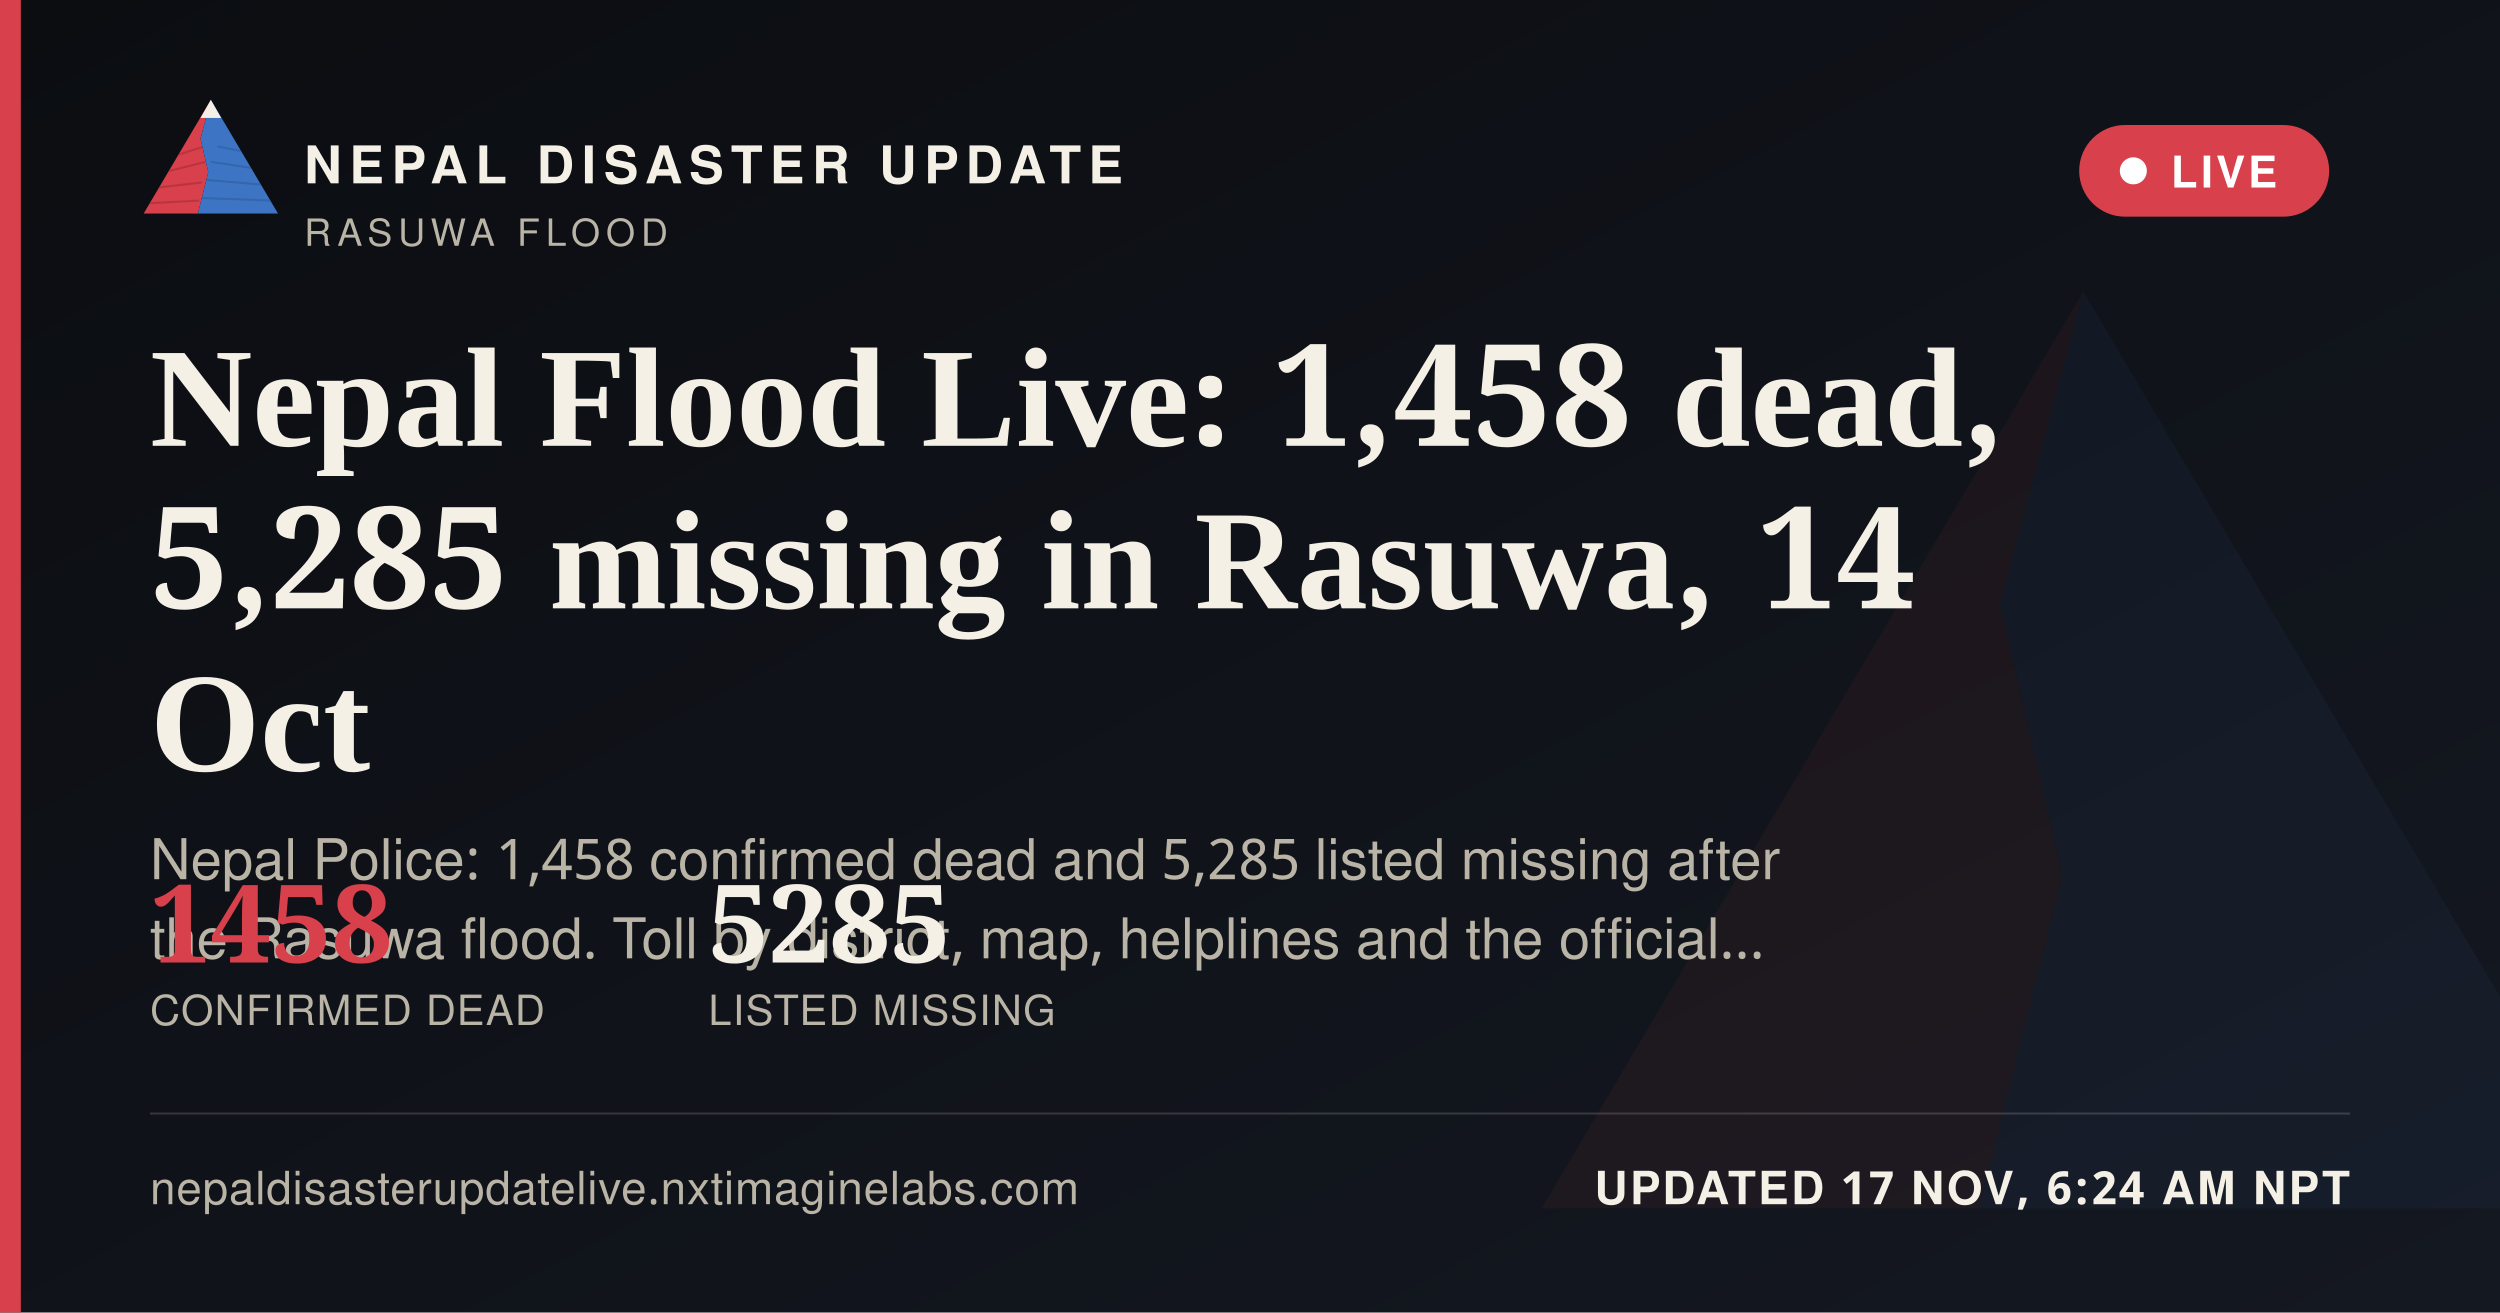
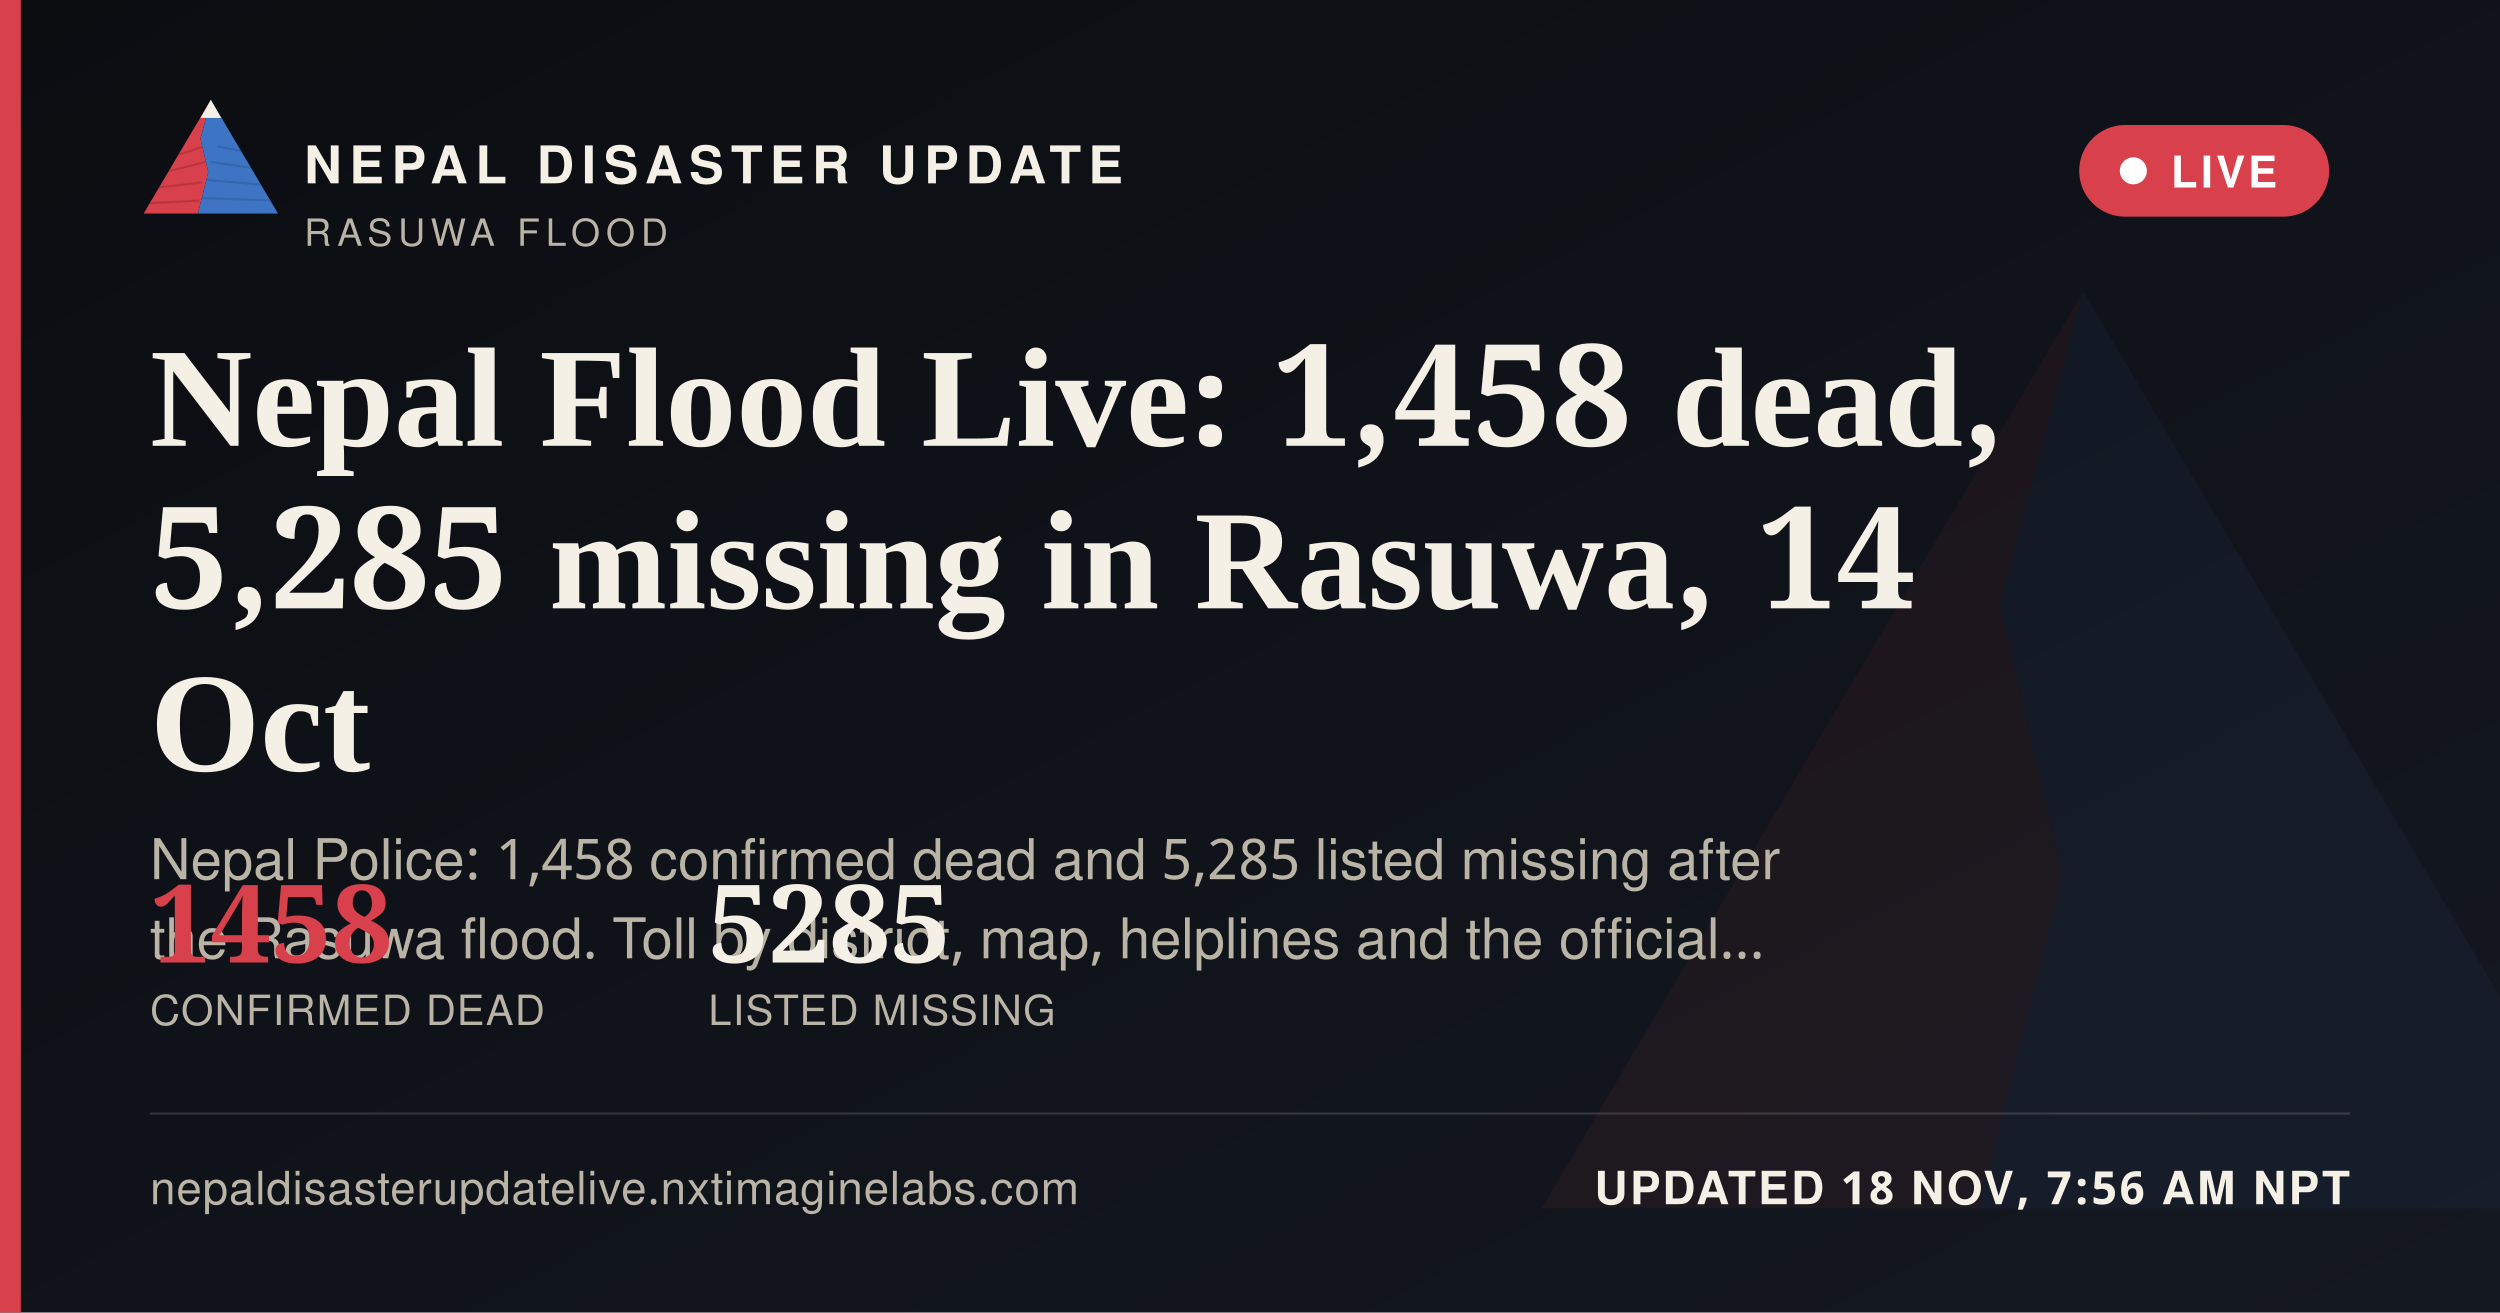
<svg xmlns="http://www.w3.org/2000/svg" width="1200" height="630" viewBox="0 0 1200 630">
  <defs>
    <linearGradient id="ogbg" x1="0" y1="0" x2="1" y2="1">
      <stop offset="0" stop-color="#0B0D11" />
      <stop offset="1" stop-color="#141821" />
    </linearGradient>
  </defs>
  <rect width="1200" height="630" fill="url(#ogbg)" />
  <g transform="translate(700,60) scale(5)" opacity="0.06">
    <polygon points="60,16 52,46 58,72 50,104 8,104" fill="#D8404B" />
    <polygon points="60,16 112,104 50,104 58,72 52,46" fill="#3D74C4" />
  </g>
  <rect x="0" y="0" width="10" height="630" fill="#D8404B" />
  <g transform="translate(64,38) scale(0.62)">
    <g>
      <defs>
        <clipPath id="ogLc">
          <polygon points="60,16 52,46 58,72 50,104 8,104" />
        </clipPath>
        <clipPath id="ogRc">
          <polygon points="60,16 112,104 50,104 58,72 52,46" />
        </clipPath>
      </defs>
      <polygon points="60,16 52,46 58,72 50,104 8,104" fill="#D8404B" />
      <g clip-path="url(#ogLc)" stroke="#A32A34" stroke-width="1.6" fill="none" opacity="0.55">
        <path d="M30,60 L55,52" />
        <path d="M24,72 L56,64" />
        <path d="M18,84 L53,80" />
        <path d="M13,96 L51,94" />
      </g>
      <polygon points="60,16 112,104 50,104 58,72 52,46" fill="#3D74C4" />
      <g clip-path="url(#ogRc)" stroke="#2A5793" stroke-width="1.6" fill="none" opacity="0.5">
        <path d="M65,52 L95,58" />
        <path d="M60,64 L100,70" />
        <path d="M56,78 L104,82" />
        <path d="M52,92 L108,94" />
      </g>
      <polygon points="60,16 52,30 68,30" fill="#F4F0E6" />
    </g>
  </g>
  <text x="146" y="88" font-family="'Public Sans', 'Noto Sans Devanagari', 'Helvetica Neue', Helvetica, Arial, sans-serif" font-size="25" font-weight="800" letter-spacing="3.6" fill="#F4F0E6">NEPAL DISASTER UPDATE</text>
  <text x="146" y="118" font-family="'Public Sans', 'Noto Sans Devanagari', 'Helvetica Neue', Helvetica, Arial, sans-serif" font-size="18" letter-spacing="2.8" fill="#B9B4A6">RASUWA FLOOD</text>
  <g>
    <rect x="998" y="60" width="120" height="44" rx="22" fill="#D8404B" stroke="none" />
    <circle cx="1024" cy="82" r="6.5" fill="#FFFFFF" />
    <text x="1042" y="90" font-family="'Public Sans', 'Noto Sans Devanagari', 'Helvetica Neue', Helvetica, Arial, sans-serif" font-size="21" font-weight="700" letter-spacing="1.6" fill="#FFFFFF">LIVE</text>
  </g>
  <text x="72" y="214" font-family="Newsreader, 'Noto Serif Devanagari', Georgia, 'Times New Roman', serif" font-size="68" font-weight="600" fill="#F4F0E6">Nepal Flood Live: 1,458 dead,</text>
  <text x="72" y="292" font-family="Newsreader, 'Noto Serif Devanagari', Georgia, 'Times New Roman', serif" font-size="68" font-weight="600" fill="#F4F0E6">5,285 missing in Rasuwa, 14</text>
  <text x="72" y="370" font-family="Newsreader, 'Noto Serif Devanagari', Georgia, 'Times New Roman', serif" font-size="68" font-weight="600" fill="#F4F0E6">Oct</text>
  <text x="72" y="422" font-family="'Public Sans', 'Noto Sans Devanagari', 'Helvetica Neue', Helvetica, Arial, sans-serif" font-size="27" fill="#B9B4A6">Nepal Police: 1,458 confirmed dead and 5,285 listed missing after</text>
  <text x="72" y="460" font-family="'Public Sans', 'Noto Sans Devanagari', 'Helvetica Neue', Helvetica, Arial, sans-serif" font-size="27" fill="#B9B4A6">the Rasuwa flood. Toll by district, map, helplines and the official…</text>
  <g transform="translate(72,462)">
    <text x="0" y="0" font-family="Newsreader, 'Noto Serif Devanagari', Georgia, 'Times New Roman', serif" font-size="52" font-weight="600" fill="#D8404B">1458</text>
    <text x="0" y="30" font-family="'Public Sans', 'Noto Sans Devanagari', 'Helvetica Neue', Helvetica, Arial, sans-serif" font-size="20" letter-spacing="0.6" fill="#B9B4A6">CONFIRMED DEAD</text>
    <text x="268" y="0" font-family="Newsreader, 'Noto Serif Devanagari', Georgia, 'Times New Roman', serif" font-size="52" font-weight="600" fill="#F4F0E6">5285</text>
    <text x="268" y="30" font-family="'Public Sans', 'Noto Sans Devanagari', 'Helvetica Neue', Helvetica, Arial, sans-serif" font-size="20" letter-spacing="0.6" fill="#B9B4A6">LISTED MISSING</text>
  </g>
  <rect x="72" y="534" width="1056" height="1" fill="rgba(244,240,230,0.16)" />
  <text x="72" y="578" font-family="'Public Sans', 'Noto Sans Devanagari', 'Helvetica Neue', Helvetica, Arial, sans-serif" font-size="22" fill="#B9B4A6" letter-spacing="0.4">nepaldisasterupdatelive.nxtimaginelabs.com</text>
-   <text x="1128" y="578" text-anchor="end" font-family="'Public Sans', 'Noto Sans Devanagari', 'Helvetica Neue', Helvetica, Arial, sans-serif" font-size="22" font-weight="700" letter-spacing="1.2" fill="#F4F0E6">UPDATED 17 NOV, 6:24 AM NPT</text>
+   <text x="1128" y="578" text-anchor="end" font-family="'Public Sans', 'Noto Sans Devanagari', 'Helvetica Neue', Helvetica, Arial, sans-serif" font-size="22" font-weight="700" letter-spacing="1.2" fill="#F4F0E6">UPDATED 18 NOV, 7:56 AM NPT</text>
</svg>
